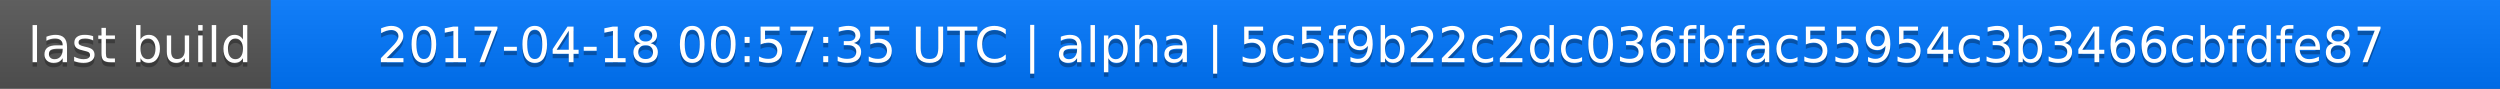
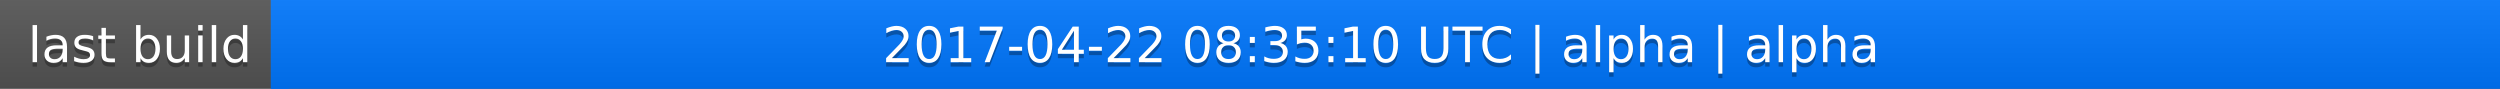
<svg xmlns="http://www.w3.org/2000/svg" width="563" height="20">
  <linearGradient id="a" x2="0" y2="100%">
    <stop offset="0" stop-color="#bbb" stop-opacity=".1" />
    <stop offset="1" stop-opacity=".1" />
  </linearGradient>
  <rect rx="0" width="563" height="20" fill="#555" />
  <rect rx="0" x="61" width="502" height="20" fill="#07f" />
  <path fill="#07f" d="M61 0h4v20h-4z" />
  <rect rx="0" width="563" height="20" fill="url(#a)" />
  <g fill="#fff" text-anchor="middle" font-family="DejaVu Sans,Verdana,Geneva,sans-serif" font-size="11">
    <text x="31.5" y="15" fill="#010101" fill-opacity=".3">last build</text>
    <text x="31.5" y="14">last build</text>
-     <text x="311" y="15" fill="#010101" fill-opacity=".3">2017-04-18 00:57:35 UTC | alpha | 5c5f9b22c2dc036fbfac55954c3b3466cbfdfe87</text>
-     <text x="311" y="14">2017-04-18 00:57:35 UTC | alpha | 5c5f9b22c2dc036fbfac55954c3b3466cbfdfe87</text>
+     <text x="311" y="15" fill="#010101" fill-opacity=".3">2017-04-22 08:35:10 UTC | alpha | alpha</text>
+     <text x="311" y="14">2017-04-22 08:35:10 UTC | alpha | alpha</text>
  </g>
</svg>
